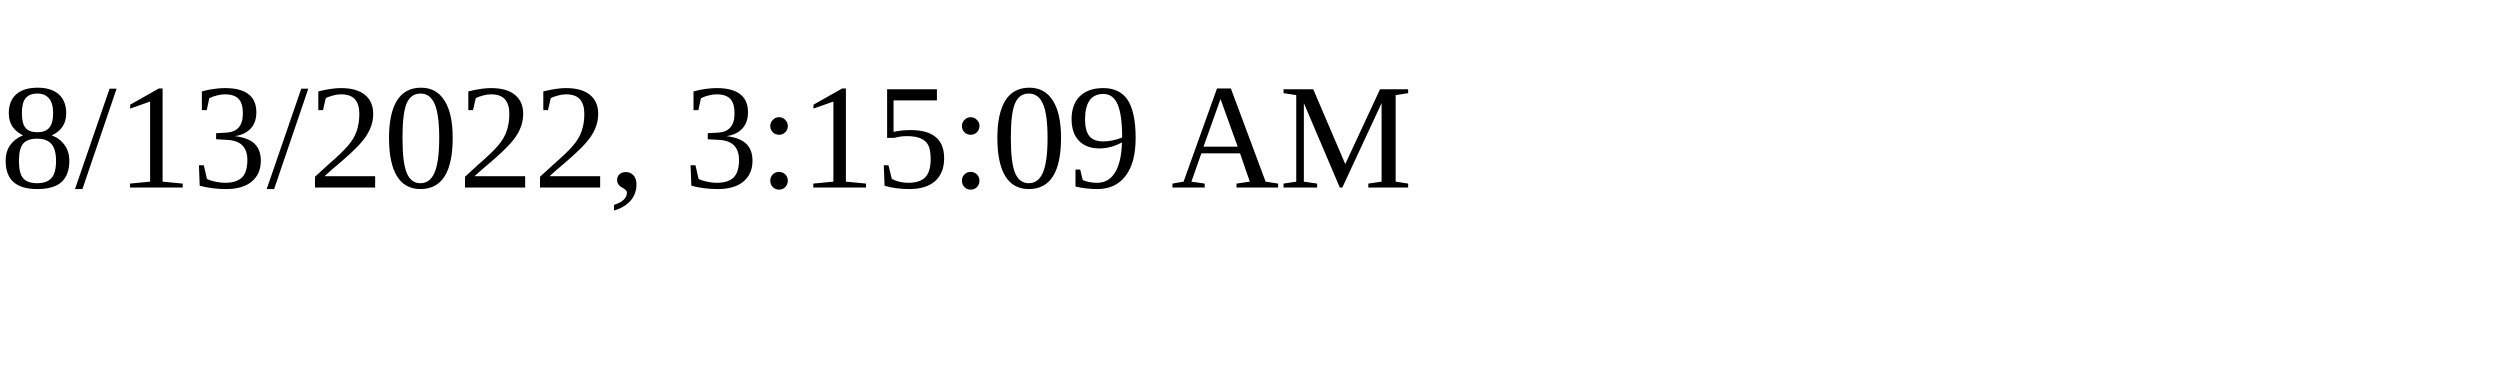
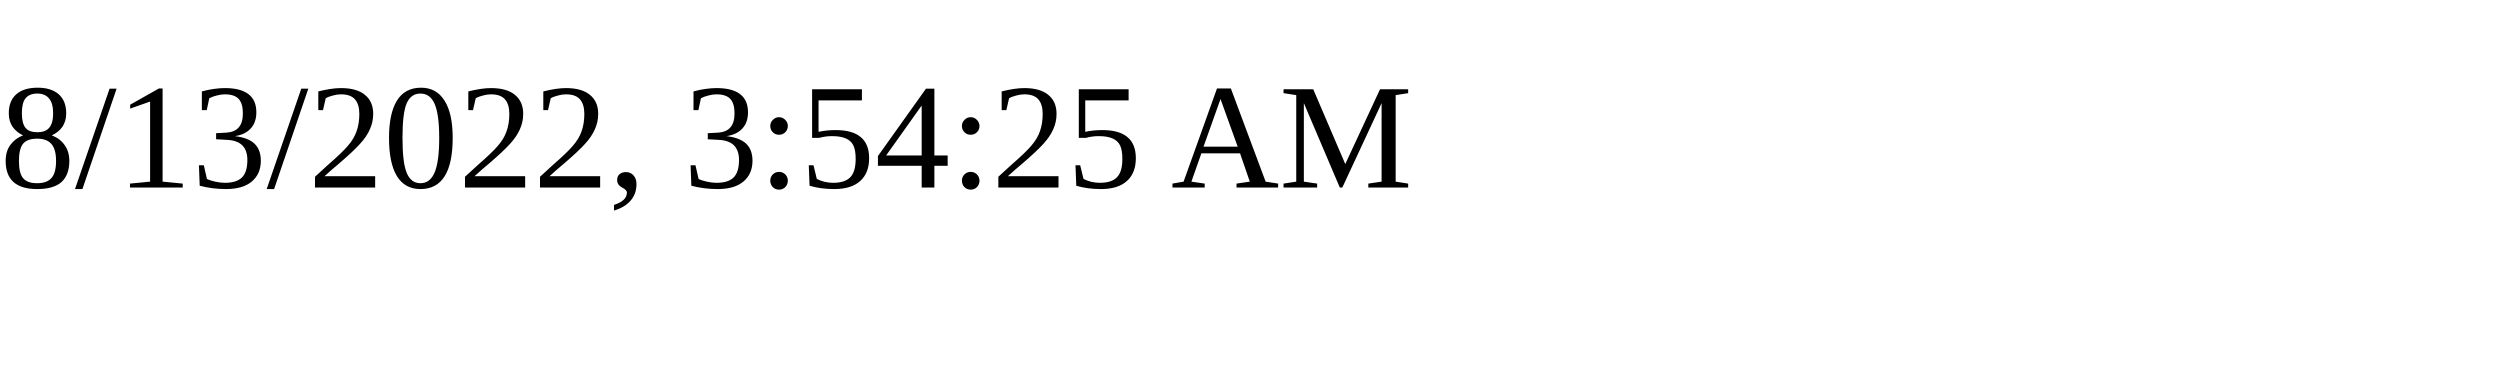
<svg xmlns="http://www.w3.org/2000/svg" height="30" width="200">
-   <text x="0" y="15">8/13/2022, 3:15:09 AM</text>
+   <text x="0" y="15">8/13/2022, 3:54:25 AM</text>
</svg>
